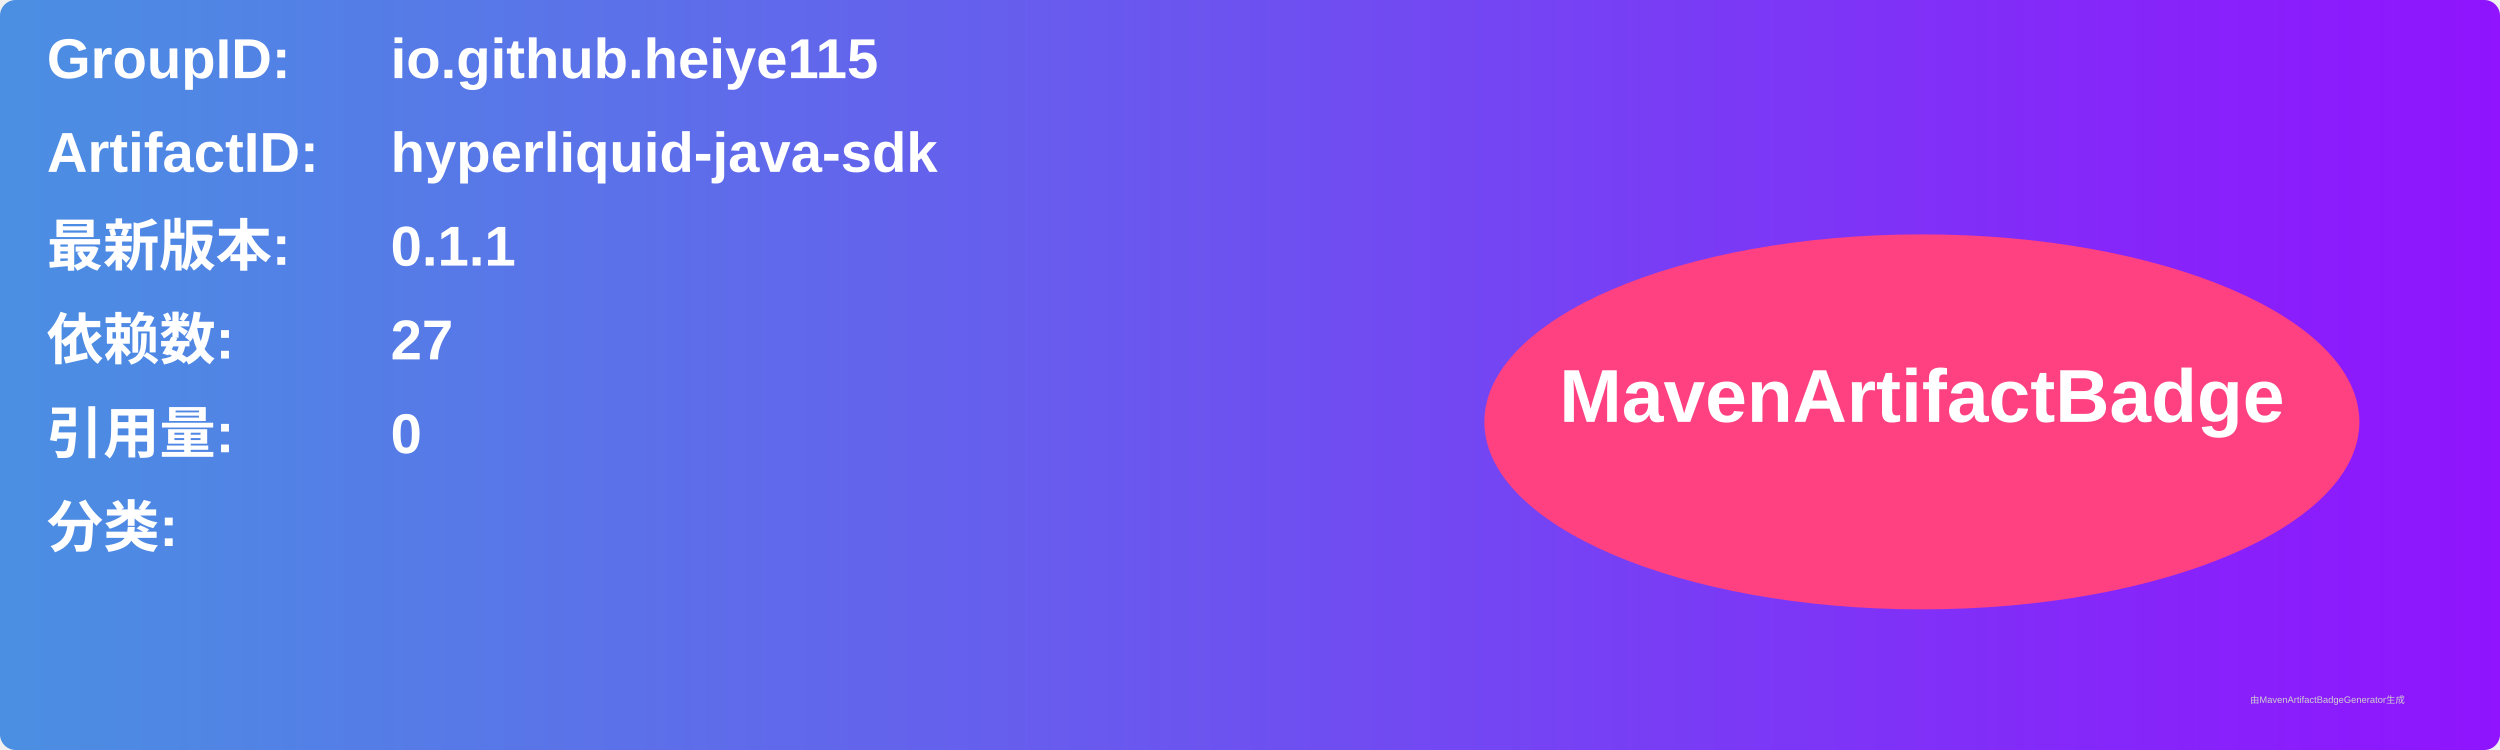
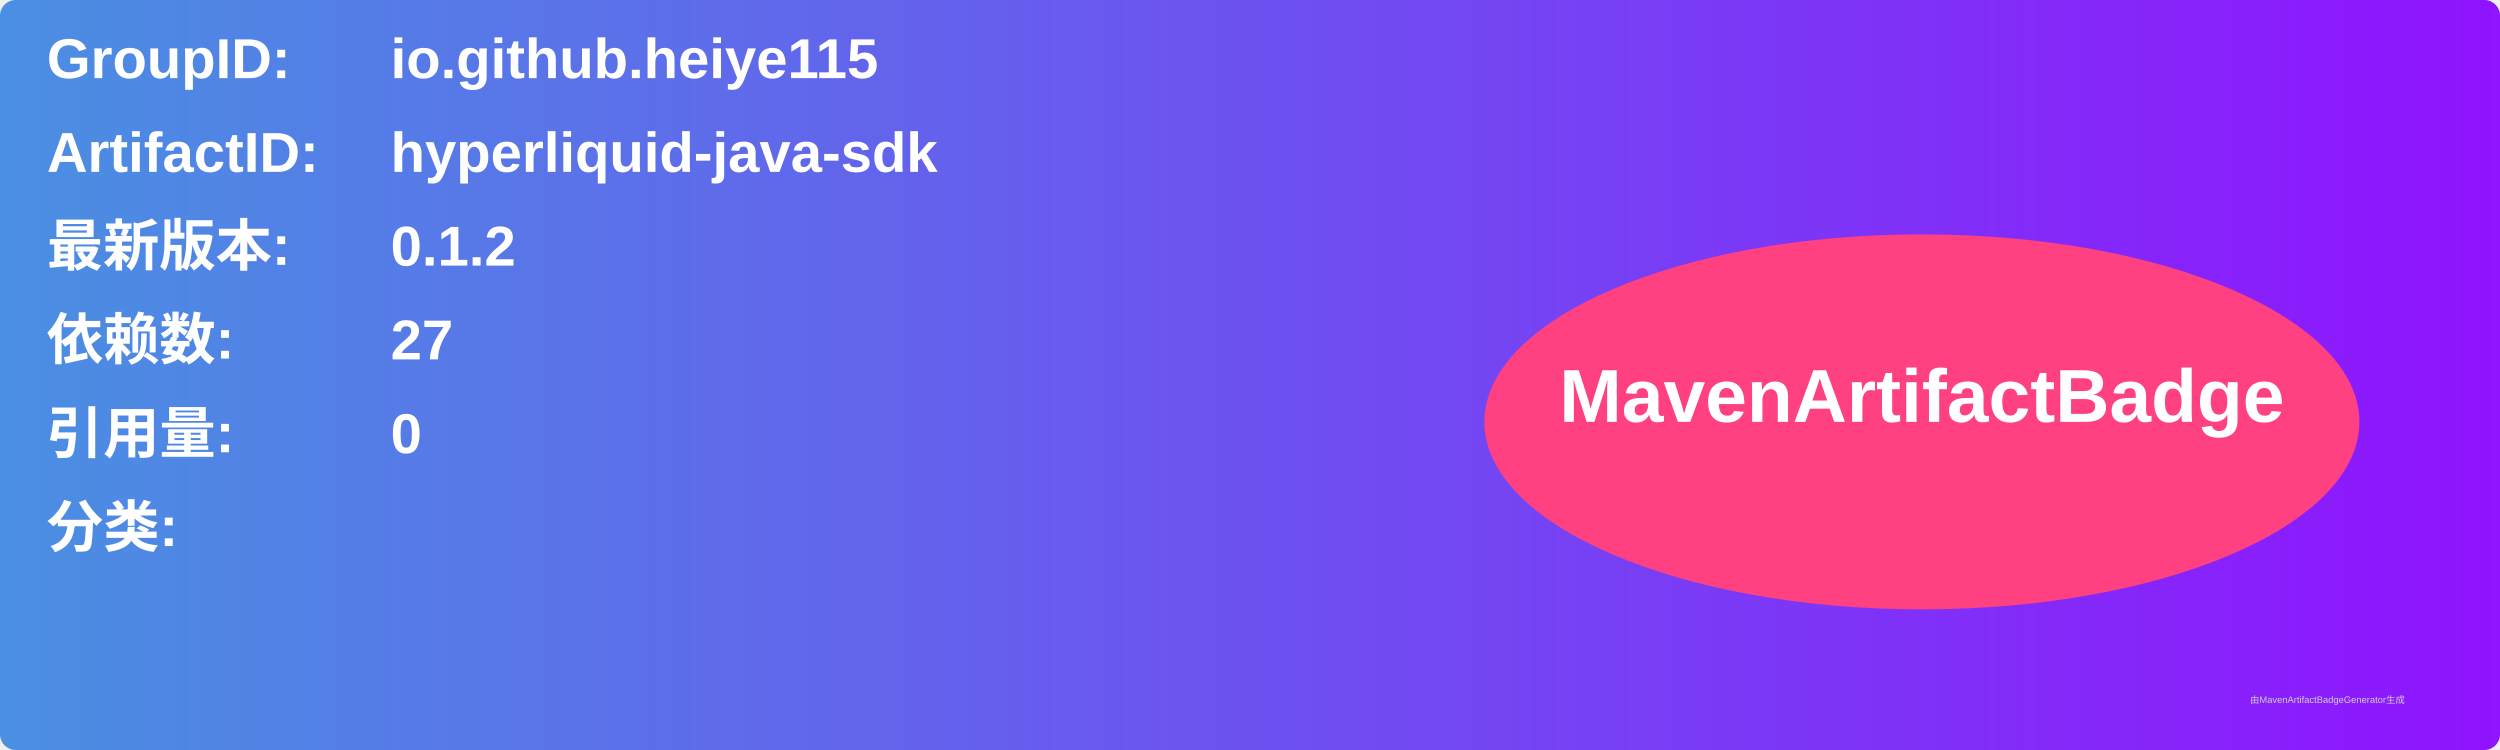
<svg xmlns="http://www.w3.org/2000/svg" width="800" height="240" viewBox="0 0 800 240">
  <linearGradient id="grad" x1="0%" y1="0%" x2="100%" y2="0%">
    <stop offset="0%" stop-color="#4a90e2" />
    <stop offset="100%" stop-color="#9013fe" />
  </linearGradient>
  <rect width="100%" height="100%" rx="5" ry="5" fill="url(#grad)" />
  <g transform="translate(15, 15)">
    <text x="0" y="10" font-family="Arial" font-size="18" fill="white" font-weight="bold" width="260">GroupID:</text>
    <text x="110" y="10" font-family="Arial" font-size="18" fill="white" font-weight="bold" width="460">io.github.heiye115</text>
    <text x="0" y="40" font-family="Arial" font-size="18" fill="white" font-weight="bold" width="260">ArtifactID:</text>
    <text x="110" y="40" font-family="Arial" font-size="18" fill="white" font-weight="bold" width="460">hyperliquid-java-sdk</text>
    <text x="0" y="70" font-family="Arial" font-size="18" fill="white" font-weight="bold">最新版本:</text>
    <text x="110" y="70" font-family="Arial" font-size="18" fill="white" font-weight="bold">
-       <tspan font-weight="bold">0.1.1</tspan>
+       <tspan font-weight="bold">0.1.2</tspan>
    </text>
    <text x="0" y="100" font-family="Arial" font-size="18" fill="white" font-weight="bold">依赖数: </text>
    <text x="110" y="100" font-family="Arial" font-size="18" fill="white">
      <tspan font-weight="bold">27</tspan>
    </text>
    <text x="0" y="130" font-family="Arial" font-size="18" fill="white" font-weight="bold">引用量: </text>
    <text x="110" y="130" font-family="Arial" font-size="18" fill="white">
      <tspan font-weight="bold">0</tspan>
    </text>
    <text x="0" y="160" font-family="Arial" font-size="18" fill="white" font-weight="bold">分类:</text>
    <text x="10" y="190" font-family="Arial" font-size="10" fill="white">
      <tspan font-weight="bold" />
    </text>
    <ellipse cx="600" cy="120" rx="140" ry="60" fill="#ff4081" />
    <text x="600" y="120" text-anchor="middle" font-family="Arial" font-size="24" fill="white" font-weight="bold">MavenArtifactBadge</text>
  </g>
  <text x="720" y="225" font-family="Arial" font-size="3" fill="#d0d0d0">由MavenArtifactBadgeGenerator生成</text>
</svg>
